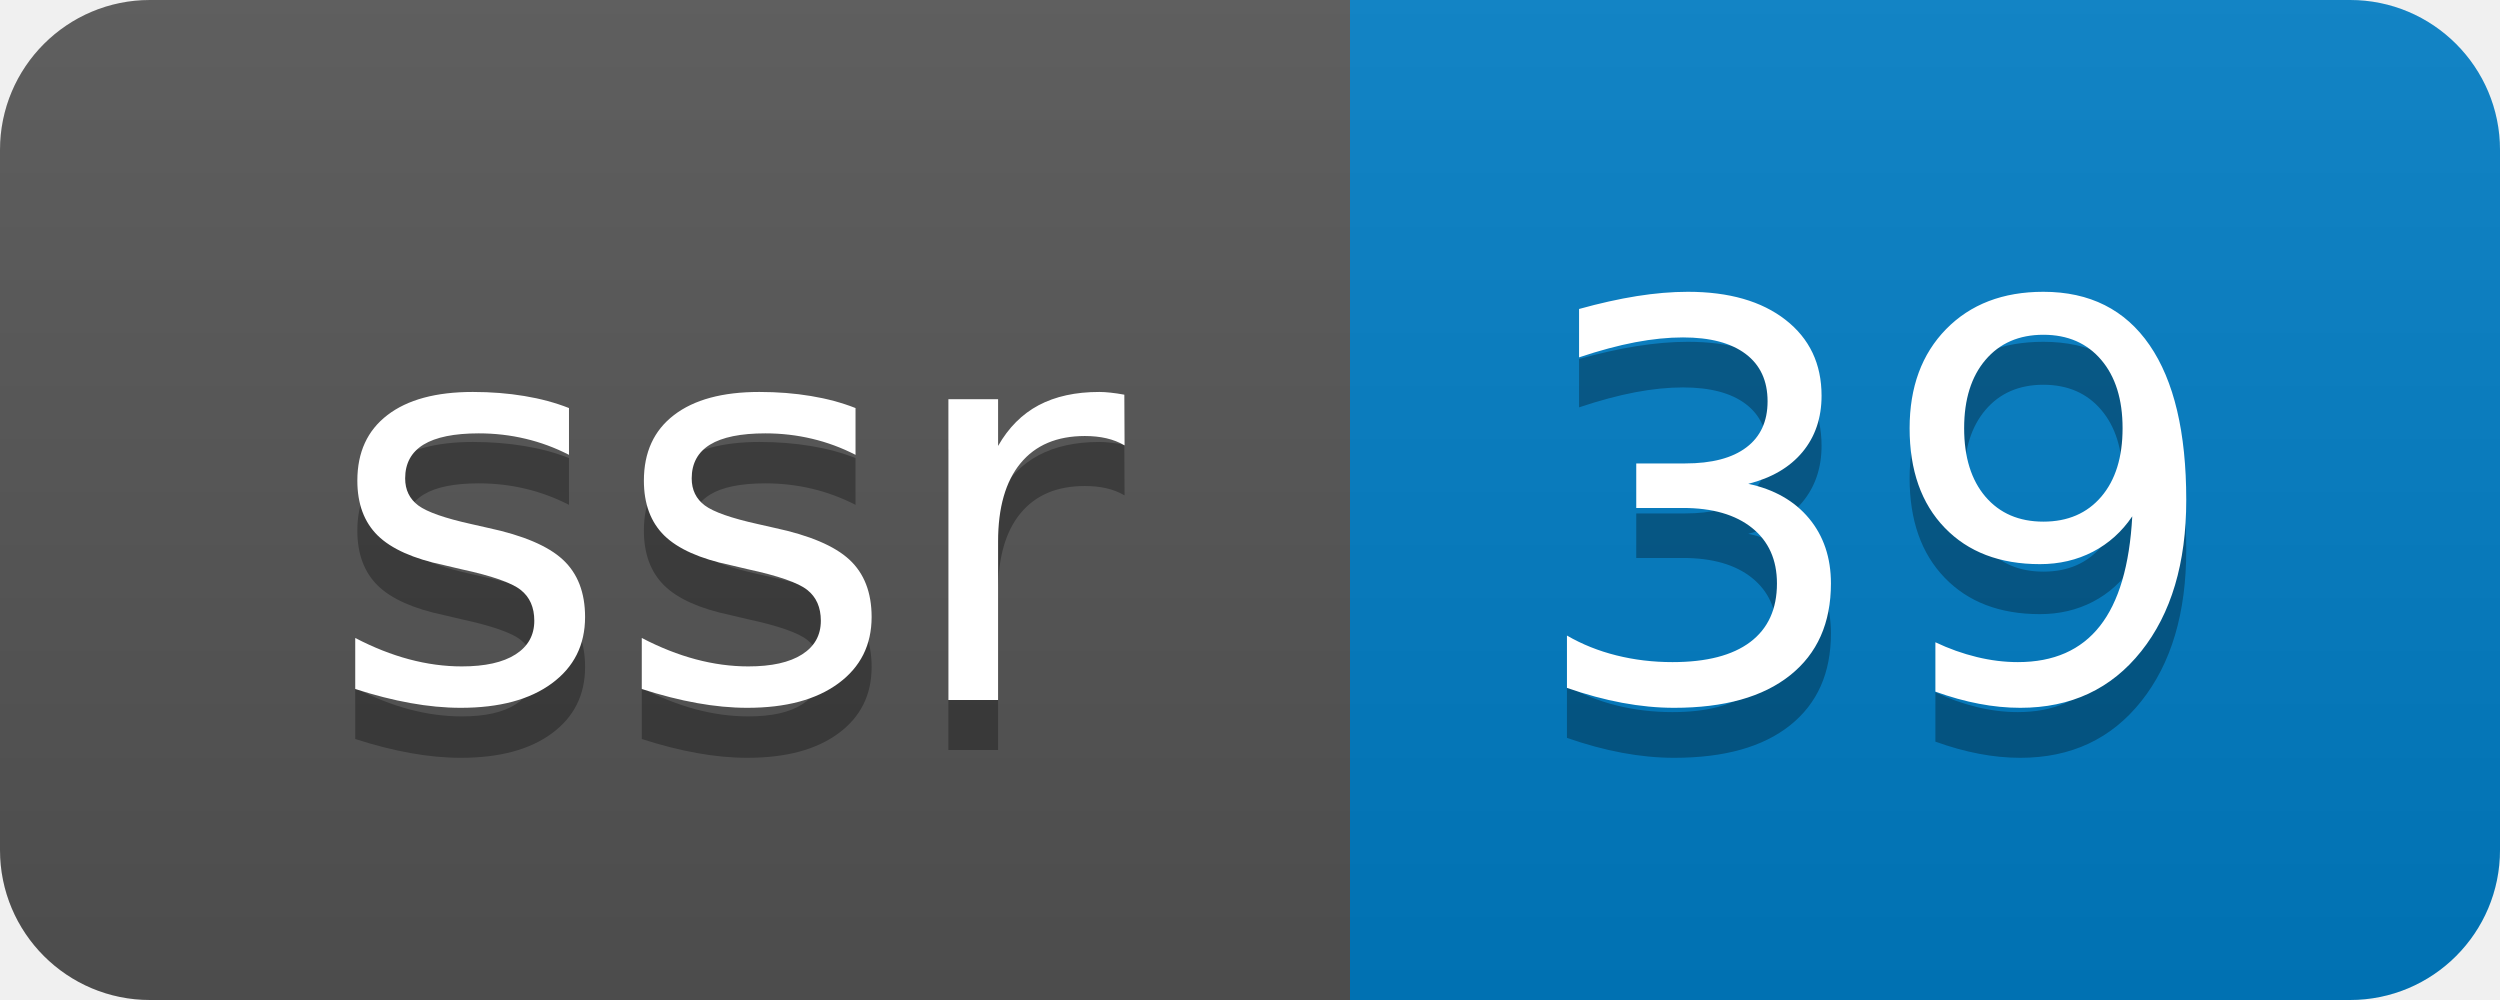
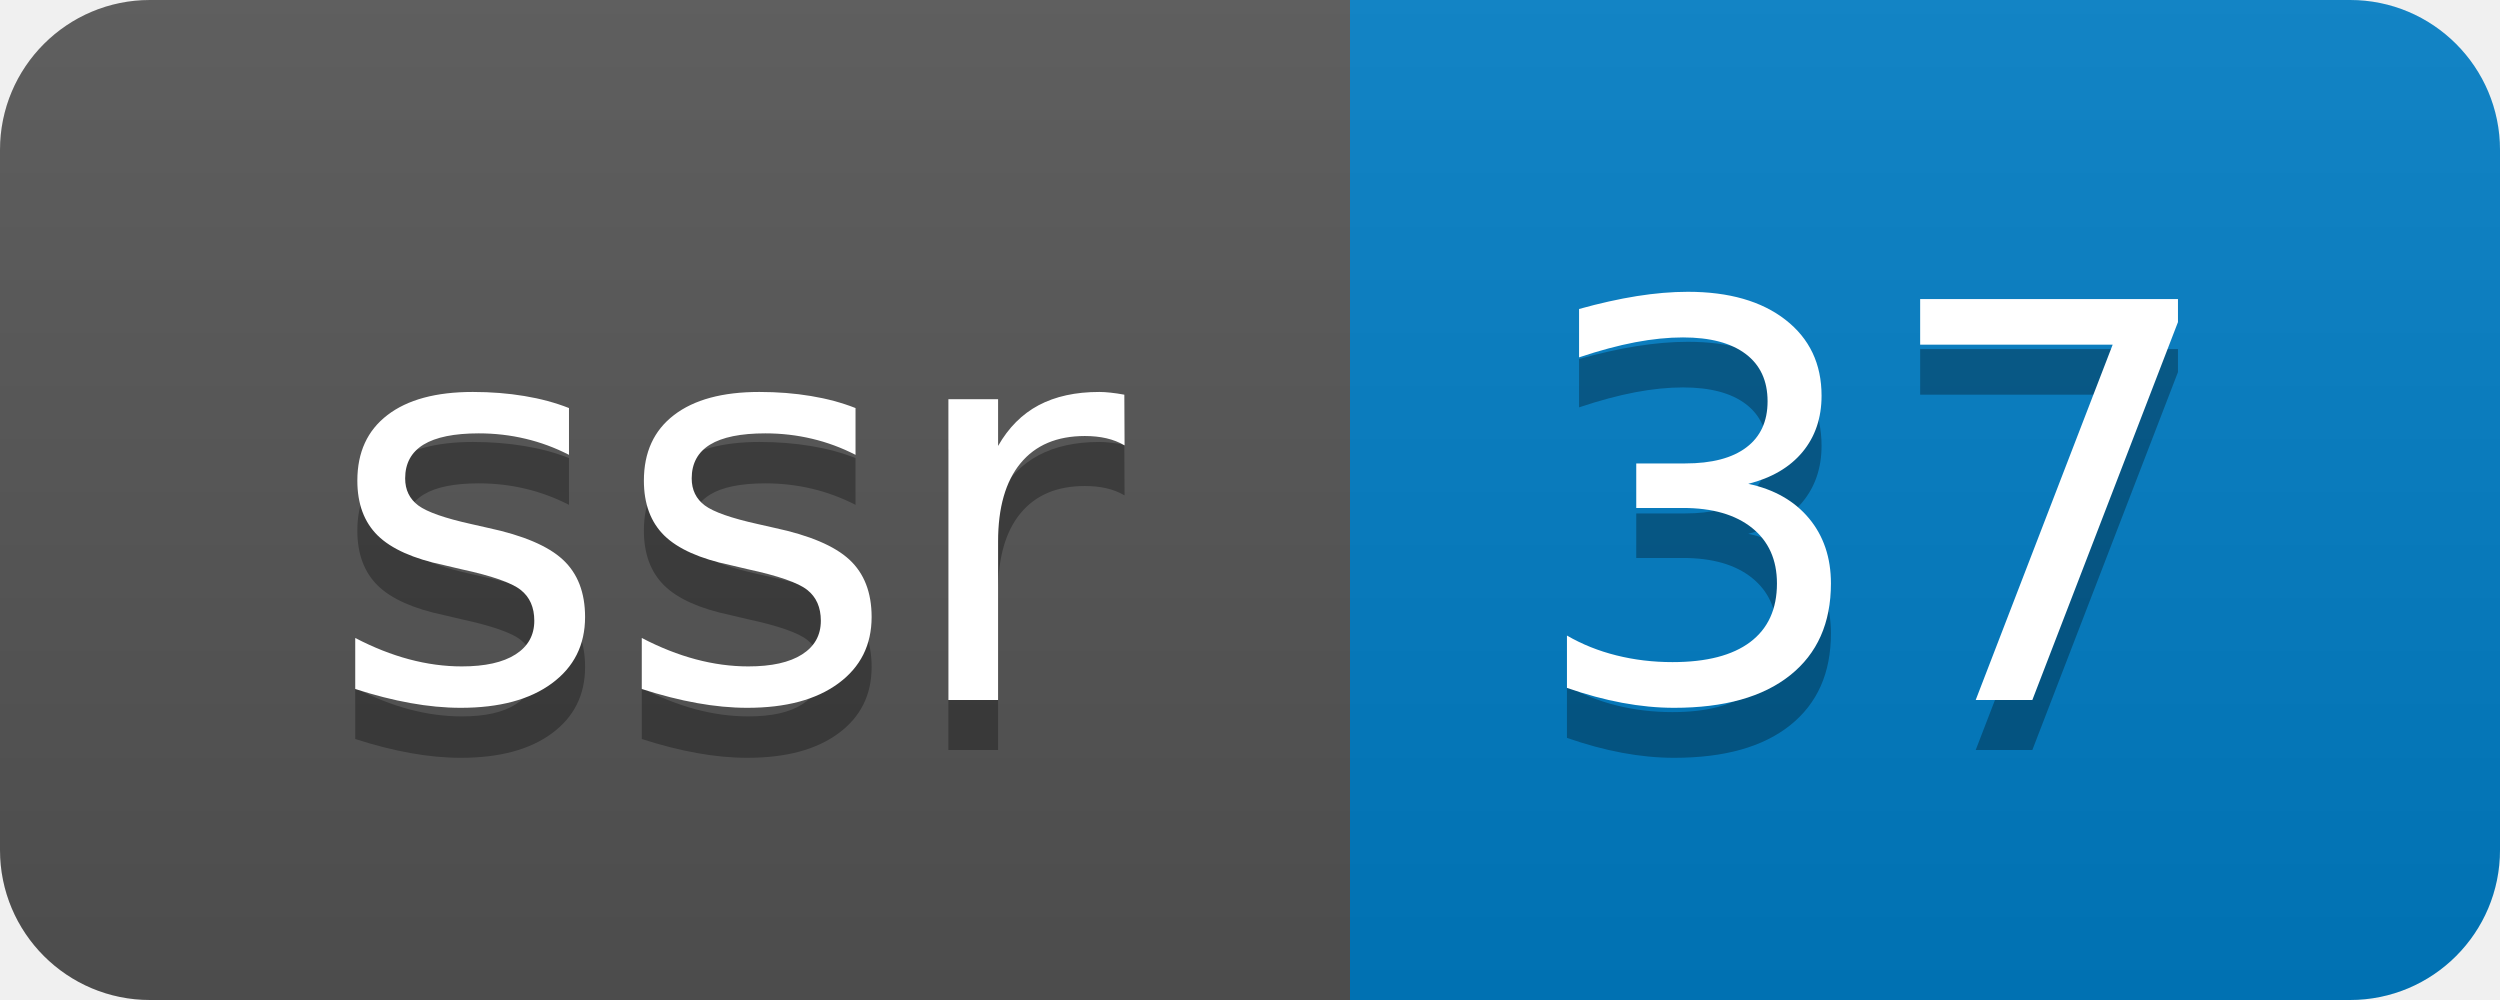
- <svg xmlns="http://www.w3.org/2000/svg" width="50" height="20" role="img" aria-label="ssr: 39">
+ <svg xmlns="http://www.w3.org/2000/svg" width="50" height="20" role="img" aria-label="ssr: 37">
  <linearGradient id="s" x2="0" y2="100%">
    <stop offset="0" stop-color="#bbb" stop-opacity=".1" />
    <stop offset="1" stop-opacity=".1" />
  </linearGradient>
  <clipPath id="r">
    <rect width="50" height="20" rx="3" fill="#fff" />
  </clipPath>
  <g clip-path="url(#r)">
    <rect width="27" height="20" fill="#555" />
    <rect x="27" width="23" height="20" fill="#007ec6" />
    <rect width="50" height="20" fill="url(#s)" />
  </g>
  <g fill="#fff" text-anchor="middle" font-family="Verdana,Geneva,DejaVu Sans,sans-serif" text-rendering="geometricPrecision" font-size="110">
    <text aria-hidden="true" x="145" y="150" fill="#010101" fill-opacity=".3" transform="scale(.1)" textLength="170">ssr</text>
    <text x="145" y="140" transform="scale(.1)" fill="#fff" textLength="170">ssr</text>
-     <text aria-hidden="true" x="375" y="150" fill="#010101" fill-opacity=".3" transform="scale(.1)" textLength="130">39</text>
-     <text x="375" y="140" transform="scale(.1)" fill="#fff" textLength="130">39</text>
+     <text aria-hidden="true" x="375" y="150" fill="#010101" fill-opacity=".3" transform="scale(.1)" textLength="130">37</text>
+     <text x="375" y="140" transform="scale(.1)" fill="#fff" textLength="130">37</text>
  </g>
</svg>
